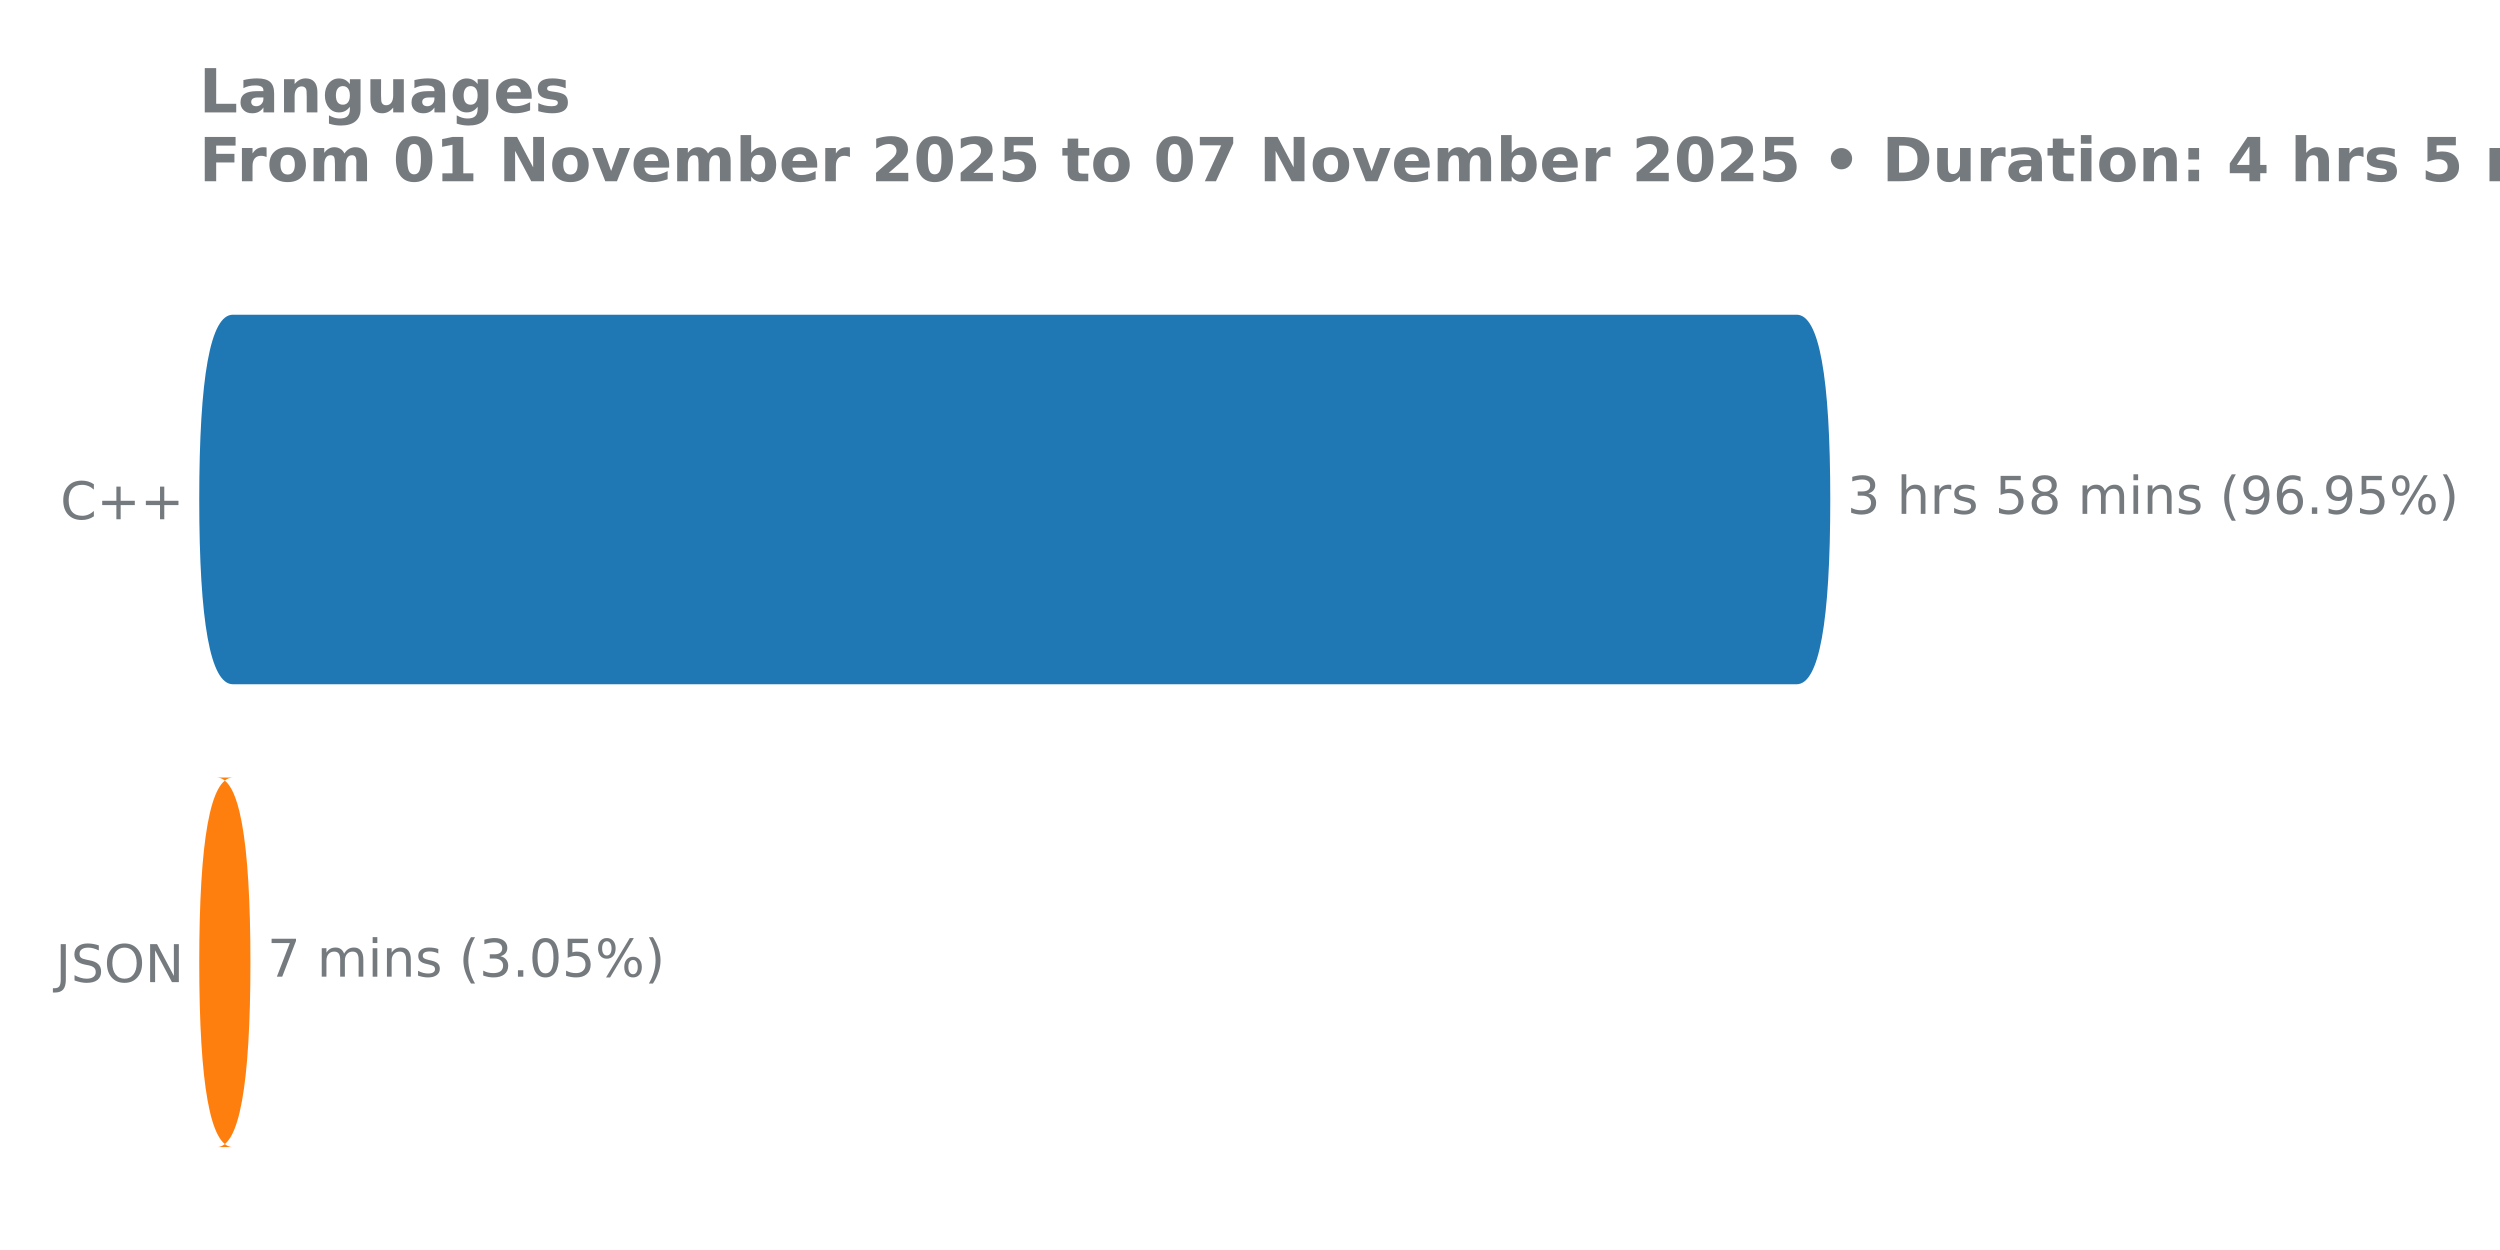
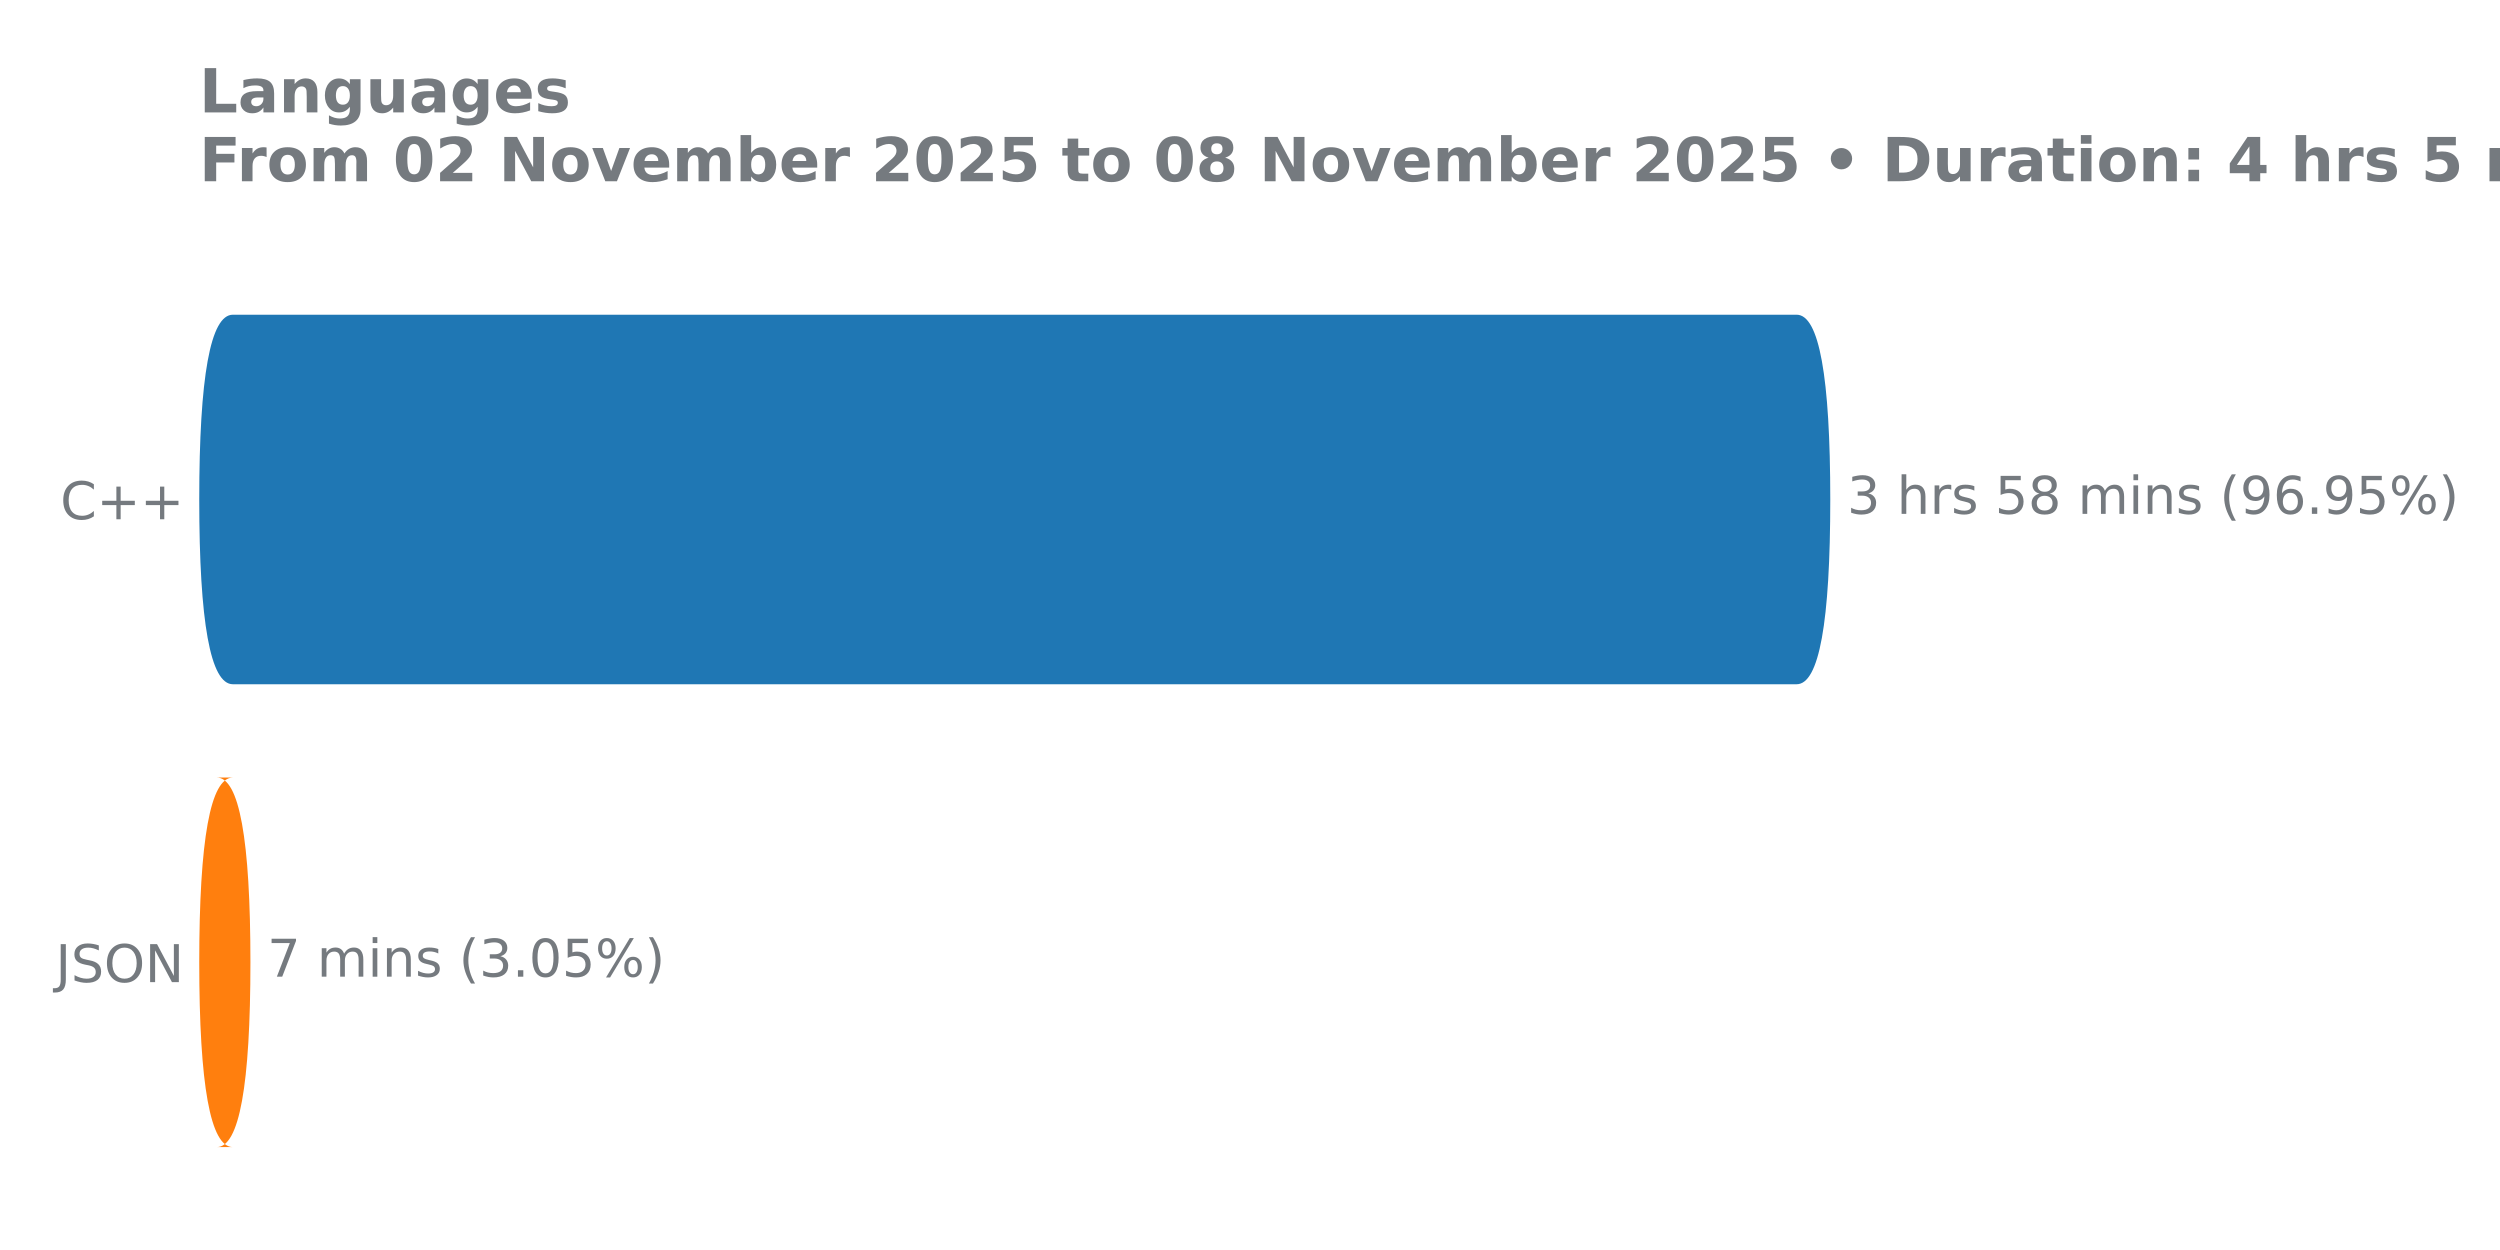
<svg xmlns="http://www.w3.org/2000/svg" xmlns:xlink="http://www.w3.org/1999/xlink" width="576pt" height="288pt" viewBox="0 0 576 288" version="1.1">
  <defs>
    <style type="text/css">*{stroke-linejoin: round; stroke-linecap: butt}</style>
  </defs>
  <g id="figure_1">
    <g id="patch_1">
      <path d="M 0 288  L 576 288  L 576 0  L 0 0  L 0 288  z " style="fill: none" />
    </g>
    <g id="axes_1">
      <g id="patch_2">
        <path d="M 45.89 275.04  L 460.475 275.04  L 460.475 61.76  L 45.89 61.76  L 45.89 275.04  z " style="fill: none" />
      </g>
      <g id="matplotlib.axis_1" />
      <g id="matplotlib.axis_2">
        <g id="ytick_1">
          <g id="text_1">
            <g style="fill: #757a7f" transform="translate(13.89937 119.6391) scale(0.12 -0.12)">
              <defs>
                <path id="DejaVuSans-43" d="M 4122 4306  L 4122 3641  Q 3803 3938 3442 4084  Q 3081 4231 2675 4231  Q 1875 4231 1450 3742  Q 1025 3253 1025 2328  Q 1025 1406 1450 917  Q 1875 428 2675 428  Q 3081 428 3442 575  Q 3803 722 4122 1019  L 4122 359  Q 3791 134 3420 21  Q 3050 -91 2638 -91  Q 1578 -91 968 557  Q 359 1206 359 2328  Q 359 3453 968 4101  Q 1578 4750 2638 4750  Q 3056 4750 3426 4639  Q 3797 4528 4122 4306  z " transform="scale(0.015625)" />
                <path id="DejaVuSans-2b" d="M 2944 4013  L 2944 2272  L 4684 2272  L 4684 1741  L 2944 1741  L 2944 0  L 2419 0  L 2419 1741  L 678 1741  L 678 2272  L 2419 2272  L 2419 4013  L 2944 4013  z " transform="scale(0.015625)" />
              </defs>
              <use xlink:href="#DejaVuSans-43" />
              <use xlink:href="#DejaVuSans-2b" transform="translate(69.82422 0)" />
              <use xlink:href="#DejaVuSans-2b" transform="translate(153.6133 0)" />
            </g>
          </g>
        </g>
        <g id="ytick_2">
          <g id="text_2">
            <g style="fill: #757a7f" transform="translate(12.80813 226.2791) scale(0.12 -0.12)">
              <defs>
                <path id="DejaVuSans-4a" d="M 628 4666  L 1259 4666  L 1259 325  Q 1259 -519 939 -900  Q 619 -1281 -91 -1281  L -331 -1281  L -331 -750  L -134 -750  Q 284 -750 456 -515  Q 628 -281 628 325  L 628 4666  z " transform="scale(0.015625)" />
                <path id="DejaVuSans-53" d="M 3425 4513  L 3425 3897  Q 3066 4069 2747 4153  Q 2428 4238 2131 4238  Q 1616 4238 1336 4038  Q 1056 3838 1056 3469  Q 1056 3159 1242 3001  Q 1428 2844 1947 2747  L 2328 2669  Q 3034 2534 3370 2195  Q 3706 1856 3706 1288  Q 3706 609 3251 259  Q 2797 -91 1919 -91  Q 1588 -91 1214 -16  Q 841 59 441 206  L 441 856  Q 825 641 1194 531  Q 1563 422 1919 422  Q 2459 422 2753 634  Q 3047 847 3047 1241  Q 3047 1584 2836 1778  Q 2625 1972 2144 2069  L 1759 2144  Q 1053 2284 737 2584  Q 422 2884 422 3419  Q 422 4038 858 4394  Q 1294 4750 2059 4750  Q 2388 4750 2728 4690  Q 3069 4631 3425 4513  z " transform="scale(0.015625)" />
                <path id="DejaVuSans-4f" d="M 2522 4238  Q 1834 4238 1429 3725  Q 1025 3213 1025 2328  Q 1025 1447 1429 934  Q 1834 422 2522 422  Q 3209 422 3611 934  Q 4013 1447 4013 2328  Q 4013 3213 3611 3725  Q 3209 4238 2522 4238  z M 2522 4750  Q 3503 4750 4090 4092  Q 4678 3434 4678 2328  Q 4678 1225 4090 567  Q 3503 -91 2522 -91  Q 1538 -91 948 565  Q 359 1222 359 2328  Q 359 3434 948 4092  Q 1538 4750 2522 4750  z " transform="scale(0.015625)" />
                <path id="DejaVuSans-4e" d="M 628 4666  L 1478 4666  L 3547 763  L 3547 4666  L 4159 4666  L 4159 0  L 3309 0  L 1241 3903  L 1241 0  L 628 0  L 628 4666  z " transform="scale(0.015625)" />
              </defs>
              <use xlink:href="#DejaVuSans-4a" />
              <use xlink:href="#DejaVuSans-53" transform="translate(29.49219 0)" />
              <use xlink:href="#DejaVuSans-4f" transform="translate(92.96875 0)" />
              <use xlink:href="#DejaVuSans-4e" transform="translate(171.6797 0)" />
            </g>
          </g>
        </g>
      </g>
      <g id="patch_3">
-         <path d="M 53.658 179.149  L 49.945 179.149  Q 57.698 179.149 57.698 221.805  L 57.698 221.635  Q 57.698 264.291 49.945 264.291  L 53.658 264.291  Q 45.906 264.291 45.906 221.635  L 45.906 221.805  Q 45.906 179.149 53.658 179.149  z " clip-path="url(#p0263d94eea)" style="fill: #ff7f0e" />
+         <path d="M 53.658 179.149  L 49.945 179.149  Q 57.698 179.149 57.698 221.805  L 57.698 221.635  Q 57.698 264.291 49.945 264.291  L 53.658 264.291  Q 45.906 264.291 45.906 221.635  L 45.906 221.805  Q 45.906 179.149 53.658 179.149  z " clip-path="url(#p73482c4a99)" style="fill: #ff7f0e" />
      </g>
      <g id="patch_4">
-         <path d="M 53.658 72.509  L 413.942 72.509  Q 421.695 72.509 421.695 115.165  L 421.695 114.995  Q 421.695 157.651 413.942 157.651  L 53.658 157.651  Q 45.906 157.651 45.906 114.995  L 45.906 115.165  Q 45.906 72.509 53.658 72.509  z " clip-path="url(#p0263d94eea)" style="fill: #1f77b4" />
+         <path d="M 53.658 72.509  L 413.942 72.509  Q 421.695 72.509 421.695 115.165  L 421.695 114.995  Q 421.695 157.651 413.942 157.651  L 53.658 157.651  Q 45.906 157.651 45.906 114.995  L 45.906 115.165  Q 45.906 72.509 53.658 72.509  z " clip-path="url(#p73482c4a99)" style="fill: #1f77b4" />
      </g>
      <g id="line2d_1">
-         <path clip-path="url(#p0263d94eea)" style="fill: none; stroke: #424242; stroke-width: 2.25; stroke-linecap: round" />
+         <path clip-path="url(#p73482c4a99)" style="fill: none; stroke: #424242; stroke-width: 2.25; stroke-linecap: round" />
      </g>
      <g id="line2d_2">
-         <path clip-path="url(#p0263d94eea)" style="fill: none; stroke: #424242; stroke-width: 2.25; stroke-linecap: round" />
+         <path clip-path="url(#p73482c4a99)" style="fill: none; stroke: #424242; stroke-width: 2.25; stroke-linecap: round" />
      </g>
      <g id="text_3">
        <g style="fill: #757a7f" transform="translate(425.5873 118.3912) scale(0.12 -0.12)">
          <defs>
            <path id="DejaVuSans-33" d="M 2597 2516  Q 3050 2419 3304 2112  Q 3559 1806 3559 1356  Q 3559 666 3084 287  Q 2609 -91 1734 -91  Q 1441 -91 1130 -33  Q 819 25 488 141  L 488 750  Q 750 597 1062 519  Q 1375 441 1716 441  Q 2309 441 2620 675  Q 2931 909 2931 1356  Q 2931 1769 2642 2001  Q 2353 2234 1838 2234  L 1294 2234  L 1294 2753  L 1863 2753  Q 2328 2753 2575 2939  Q 2822 3125 2822 3475  Q 2822 3834 2567 4026  Q 2313 4219 1838 4219  Q 1578 4219 1281 4162  Q 984 4106 628 3988  L 628 4550  Q 988 4650 1302 4700  Q 1616 4750 1894 4750  Q 2613 4750 3031 4423  Q 3450 4097 3450 3541  Q 3450 3153 3228 2886  Q 3006 2619 2597 2516  z " transform="scale(0.015625)" />
            <path id="DejaVuSans-20" transform="scale(0.015625)" />
            <path id="DejaVuSans-68" d="M 3513 2113  L 3513 0  L 2938 0  L 2938 2094  Q 2938 2591 2744 2837  Q 2550 3084 2163 3084  Q 1697 3084 1428 2787  Q 1159 2491 1159 1978  L 1159 0  L 581 0  L 581 4863  L 1159 4863  L 1159 2956  Q 1366 3272 1645 3428  Q 1925 3584 2291 3584  Q 2894 3584 3203 3211  Q 3513 2838 3513 2113  z " transform="scale(0.015625)" />
            <path id="DejaVuSans-72" d="M 2631 2963  Q 2534 3019 2420 3045  Q 2306 3072 2169 3072  Q 1681 3072 1420 2755  Q 1159 2438 1159 1844  L 1159 0  L 581 0  L 581 3500  L 1159 3500  L 1159 2956  Q 1341 3275 1631 3429  Q 1922 3584 2338 3584  Q 2397 3584 2469 3576  Q 2541 3569 2628 3553  L 2631 2963  z " transform="scale(0.015625)" />
            <path id="DejaVuSans-73" d="M 2834 3397  L 2834 2853  Q 2591 2978 2328 3040  Q 2066 3103 1784 3103  Q 1356 3103 1142 2972  Q 928 2841 928 2578  Q 928 2378 1081 2264  Q 1234 2150 1697 2047  L 1894 2003  Q 2506 1872 2764 1633  Q 3022 1394 3022 966  Q 3022 478 2636 193  Q 2250 -91 1575 -91  Q 1294 -91 989 -36  Q 684 19 347 128  L 347 722  Q 666 556 975 473  Q 1284 391 1588 391  Q 1994 391 2212 530  Q 2431 669 2431 922  Q 2431 1156 2273 1281  Q 2116 1406 1581 1522  L 1381 1569  Q 847 1681 609 1914  Q 372 2147 372 2553  Q 372 3047 722 3315  Q 1072 3584 1716 3584  Q 2034 3584 2315 3537  Q 2597 3491 2834 3397  z " transform="scale(0.015625)" />
            <path id="DejaVuSans-35" d="M 691 4666  L 3169 4666  L 3169 4134  L 1269 4134  L 1269 2991  Q 1406 3038 1543 3061  Q 1681 3084 1819 3084  Q 2600 3084 3056 2656  Q 3513 2228 3513 1497  Q 3513 744 3044 326  Q 2575 -91 1722 -91  Q 1428 -91 1123 -41  Q 819 9 494 109  L 494 744  Q 775 591 1075 516  Q 1375 441 1709 441  Q 2250 441 2565 725  Q 2881 1009 2881 1497  Q 2881 1984 2565 2268  Q 2250 2553 1709 2553  Q 1456 2553 1204 2497  Q 953 2441 691 2322  L 691 4666  z " transform="scale(0.015625)" />
            <path id="DejaVuSans-38" d="M 2034 2216  Q 1584 2216 1326 1975  Q 1069 1734 1069 1313  Q 1069 891 1326 650  Q 1584 409 2034 409  Q 2484 409 2743 651  Q 3003 894 3003 1313  Q 3003 1734 2745 1975  Q 2488 2216 2034 2216  z M 1403 2484  Q 997 2584 770 2862  Q 544 3141 544 3541  Q 544 4100 942 4425  Q 1341 4750 2034 4750  Q 2731 4750 3128 4425  Q 3525 4100 3525 3541  Q 3525 3141 3298 2862  Q 3072 2584 2669 2484  Q 3125 2378 3379 2068  Q 3634 1759 3634 1313  Q 3634 634 3220 271  Q 2806 -91 2034 -91  Q 1263 -91 848 271  Q 434 634 434 1313  Q 434 1759 690 2068  Q 947 2378 1403 2484  z M 1172 3481  Q 1172 3119 1398 2916  Q 1625 2713 2034 2713  Q 2441 2713 2670 2916  Q 2900 3119 2900 3481  Q 2900 3844 2670 4047  Q 2441 4250 2034 4250  Q 1625 4250 1398 4047  Q 1172 3844 1172 3481  z " transform="scale(0.015625)" />
            <path id="DejaVuSans-6d" d="M 3328 2828  Q 3544 3216 3844 3400  Q 4144 3584 4550 3584  Q 5097 3584 5394 3201  Q 5691 2819 5691 2113  L 5691 0  L 5113 0  L 5113 2094  Q 5113 2597 4934 2840  Q 4756 3084 4391 3084  Q 3944 3084 3684 2787  Q 3425 2491 3425 1978  L 3425 0  L 2847 0  L 2847 2094  Q 2847 2600 2669 2842  Q 2491 3084 2119 3084  Q 1678 3084 1418 2786  Q 1159 2488 1159 1978  L 1159 0  L 581 0  L 581 3500  L 1159 3500  L 1159 2956  Q 1356 3278 1631 3431  Q 1906 3584 2284 3584  Q 2666 3584 2933 3390  Q 3200 3197 3328 2828  z " transform="scale(0.015625)" />
            <path id="DejaVuSans-69" d="M 603 3500  L 1178 3500  L 1178 0  L 603 0  L 603 3500  z M 603 4863  L 1178 4863  L 1178 4134  L 603 4134  L 603 4863  z " transform="scale(0.015625)" />
            <path id="DejaVuSans-6e" d="M 3513 2113  L 3513 0  L 2938 0  L 2938 2094  Q 2938 2591 2744 2837  Q 2550 3084 2163 3084  Q 1697 3084 1428 2787  Q 1159 2491 1159 1978  L 1159 0  L 581 0  L 581 3500  L 1159 3500  L 1159 2956  Q 1366 3272 1645 3428  Q 1925 3584 2291 3584  Q 2894 3584 3203 3211  Q 3513 2838 3513 2113  z " transform="scale(0.015625)" />
            <path id="DejaVuSans-28" d="M 1984 4856  Q 1566 4138 1362 3434  Q 1159 2731 1159 2009  Q 1159 1288 1364 580  Q 1569 -128 1984 -844  L 1484 -844  Q 1016 -109 783 600  Q 550 1309 550 2009  Q 550 2706 781 3412  Q 1013 4119 1484 4856  L 1984 4856  z " transform="scale(0.015625)" />
            <path id="DejaVuSans-39" d="M 703 97  L 703 672  Q 941 559 1184 500  Q 1428 441 1663 441  Q 2288 441 2617 861  Q 2947 1281 2994 2138  Q 2813 1869 2534 1725  Q 2256 1581 1919 1581  Q 1219 1581 811 2004  Q 403 2428 403 3163  Q 403 3881 828 4315  Q 1253 4750 1959 4750  Q 2769 4750 3195 4129  Q 3622 3509 3622 2328  Q 3622 1225 3098 567  Q 2575 -91 1691 -91  Q 1453 -91 1209 -44  Q 966 3 703 97  z M 1959 2075  Q 2384 2075 2632 2365  Q 2881 2656 2881 3163  Q 2881 3666 2632 3958  Q 2384 4250 1959 4250  Q 1534 4250 1286 3958  Q 1038 3666 1038 3163  Q 1038 2656 1286 2365  Q 1534 2075 1959 2075  z " transform="scale(0.015625)" />
            <path id="DejaVuSans-36" d="M 2113 2584  Q 1688 2584 1439 2293  Q 1191 2003 1191 1497  Q 1191 994 1439 701  Q 1688 409 2113 409  Q 2538 409 2786 701  Q 3034 994 3034 1497  Q 3034 2003 2786 2293  Q 2538 2584 2113 2584  z M 3366 4563  L 3366 3988  Q 3128 4100 2886 4159  Q 2644 4219 2406 4219  Q 1781 4219 1451 3797  Q 1122 3375 1075 2522  Q 1259 2794 1537 2939  Q 1816 3084 2150 3084  Q 2853 3084 3261 2657  Q 3669 2231 3669 1497  Q 3669 778 3244 343  Q 2819 -91 2113 -91  Q 1303 -91 875 529  Q 447 1150 447 2328  Q 447 3434 972 4092  Q 1497 4750 2381 4750  Q 2619 4750 2861 4703  Q 3103 4656 3366 4563  z " transform="scale(0.015625)" />
            <path id="DejaVuSans-2e" d="M 684 794  L 1344 794  L 1344 0  L 684 0  L 684 794  z " transform="scale(0.015625)" />
            <path id="DejaVuSans-25" d="M 4653 2053  Q 4381 2053 4226 1822  Q 4072 1591 4072 1178  Q 4072 772 4226 539  Q 4381 306 4653 306  Q 4919 306 5073 539  Q 5228 772 5228 1178  Q 5228 1588 5073 1820  Q 4919 2053 4653 2053  z M 4653 2450  Q 5147 2450 5437 2106  Q 5728 1763 5728 1178  Q 5728 594 5436 251  Q 5144 -91 4653 -91  Q 4153 -91 3862 251  Q 3572 594 3572 1178  Q 3572 1766 3864 2108  Q 4156 2450 4653 2450  z M 1428 4353  Q 1159 4353 1004 4120  Q 850 3888 850 3481  Q 850 3069 1003 2837  Q 1156 2606 1428 2606  Q 1700 2606 1854 2837  Q 2009 3069 2009 3481  Q 2009 3884 1853 4118  Q 1697 4353 1428 4353  z M 4250 4750  L 4750 4750  L 1831 -91  L 1331 -91  L 4250 4750  z M 1428 4750  Q 1922 4750 2215 4408  Q 2509 4066 2509 3481  Q 2509 2891 2217 2550  Q 1925 2209 1428 2209  Q 931 2209 642 2551  Q 353 2894 353 3481  Q 353 4063 643 4406  Q 934 4750 1428 4750  z " transform="scale(0.015625)" />
            <path id="DejaVuSans-29" d="M 513 4856  L 1013 4856  Q 1481 4119 1714 3412  Q 1947 2706 1947 2009  Q 1947 1309 1714 600  Q 1481 -109 1013 -844  L 513 -844  Q 928 -128 1133 580  Q 1338 1288 1338 2009  Q 1338 2731 1133 3434  Q 928 4138 513 4856  z " transform="scale(0.015625)" />
          </defs>
          <use xlink:href="#DejaVuSans-33" />
          <use xlink:href="#DejaVuSans-20" transform="translate(63.62305 0)" />
          <use xlink:href="#DejaVuSans-68" transform="translate(95.41016 0)" />
          <use xlink:href="#DejaVuSans-72" transform="translate(158.7891 0)" />
          <use xlink:href="#DejaVuSans-73" transform="translate(199.9023 0)" />
          <use xlink:href="#DejaVuSans-20" transform="translate(252.002 0)" />
          <use xlink:href="#DejaVuSans-35" transform="translate(283.7891 0)" />
          <use xlink:href="#DejaVuSans-38" transform="translate(347.4121 0)" />
          <use xlink:href="#DejaVuSans-20" transform="translate(411.0352 0)" />
          <use xlink:href="#DejaVuSans-6d" transform="translate(442.8223 0)" />
          <use xlink:href="#DejaVuSans-69" transform="translate(540.2344 0)" />
          <use xlink:href="#DejaVuSans-6e" transform="translate(568.0176 0)" />
          <use xlink:href="#DejaVuSans-73" transform="translate(631.3965 0)" />
          <use xlink:href="#DejaVuSans-20" transform="translate(683.4961 0)" />
          <use xlink:href="#DejaVuSans-28" transform="translate(715.2832 0)" />
          <use xlink:href="#DejaVuSans-39" transform="translate(754.2969 0)" />
          <use xlink:href="#DejaVuSans-36" transform="translate(817.9199 0)" />
          <use xlink:href="#DejaVuSans-2e" transform="translate(881.543 0)" />
          <use xlink:href="#DejaVuSans-39" transform="translate(913.3301 0)" />
          <use xlink:href="#DejaVuSans-35" transform="translate(976.9531 0)" />
          <use xlink:href="#DejaVuSans-25" transform="translate(1040.576 0)" />
          <use xlink:href="#DejaVuSans-29" transform="translate(1135.596 0)" />
        </g>
      </g>
      <g id="text_4">
        <g style="fill: #757a7f" transform="translate(61.58958 225.0312) scale(0.12 -0.12)">
          <defs>
            <path id="DejaVuSans-37" d="M 525 4666  L 3525 4666  L 3525 4397  L 1831 0  L 1172 0  L 2766 4134  L 525 4134  L 525 4666  z " transform="scale(0.015625)" />
            <path id="DejaVuSans-30" d="M 2034 4250  Q 1547 4250 1301 3770  Q 1056 3291 1056 2328  Q 1056 1369 1301 889  Q 1547 409 2034 409  Q 2525 409 2770 889  Q 3016 1369 3016 2328  Q 3016 3291 2770 3770  Q 2525 4250 2034 4250  z M 2034 4750  Q 2819 4750 3233 4129  Q 3647 3509 3647 2328  Q 3647 1150 3233 529  Q 2819 -91 2034 -91  Q 1250 -91 836 529  Q 422 1150 422 2328  Q 422 3509 836 4129  Q 1250 4750 2034 4750  z " transform="scale(0.015625)" />
          </defs>
          <use xlink:href="#DejaVuSans-37" />
          <use xlink:href="#DejaVuSans-20" transform="translate(63.62305 0)" />
          <use xlink:href="#DejaVuSans-6d" transform="translate(95.41016 0)" />
          <use xlink:href="#DejaVuSans-69" transform="translate(192.8223 0)" />
          <use xlink:href="#DejaVuSans-6e" transform="translate(220.6055 0)" />
          <use xlink:href="#DejaVuSans-73" transform="translate(283.9844 0)" />
          <use xlink:href="#DejaVuSans-20" transform="translate(336.084 0)" />
          <use xlink:href="#DejaVuSans-28" transform="translate(367.8711 0)" />
          <use xlink:href="#DejaVuSans-33" transform="translate(406.8848 0)" />
          <use xlink:href="#DejaVuSans-2e" transform="translate(470.5078 0)" />
          <use xlink:href="#DejaVuSans-30" transform="translate(502.2949 0)" />
          <use xlink:href="#DejaVuSans-35" transform="translate(565.918 0)" />
          <use xlink:href="#DejaVuSans-25" transform="translate(629.541 0)" />
          <use xlink:href="#DejaVuSans-29" transform="translate(724.5605 0)" />
        </g>
      </g>
      <g id="text_5">
        <g style="fill: #757a7f" transform="translate(45.89 25.91463) scale(0.14 -0.14)">
          <defs>
            <path id="DejaVuSans-Bold-4c" d="M 588 4666  L 1791 4666  L 1791 909  L 3903 909  L 3903 0  L 588 0  L 588 4666  z " transform="scale(0.015625)" />
            <path id="DejaVuSans-Bold-61" d="M 2106 1575  Q 1756 1575 1579 1456  Q 1403 1338 1403 1106  Q 1403 894 1545 773  Q 1688 653 1941 653  Q 2256 653 2472 879  Q 2688 1106 2688 1447  L 2688 1575  L 2106 1575  z M 3816 1997  L 3816 0  L 2688 0  L 2688 519  Q 2463 200 2181 54  Q 1900 -91 1497 -91  Q 953 -91 614 226  Q 275 544 275 1050  Q 275 1666 698 1953  Q 1122 2241 2028 2241  L 2688 2241  L 2688 2328  Q 2688 2594 2478 2717  Q 2269 2841 1825 2841  Q 1466 2841 1156 2769  Q 847 2697 581 2553  L 581 3406  Q 941 3494 1303 3539  Q 1666 3584 2028 3584  Q 2975 3584 3395 3211  Q 3816 2838 3816 1997  z " transform="scale(0.015625)" />
            <path id="DejaVuSans-Bold-6e" d="M 4056 2131  L 4056 0  L 2931 0  L 2931 347  L 2931 1631  Q 2931 2084 2911 2256  Q 2891 2428 2841 2509  Q 2775 2619 2662 2680  Q 2550 2741 2406 2741  Q 2056 2741 1856 2470  Q 1656 2200 1656 1722  L 1656 0  L 538 0  L 538 3500  L 1656 3500  L 1656 2988  Q 1909 3294 2193 3439  Q 2478 3584 2822 3584  Q 3428 3584 3742 3212  Q 4056 2841 4056 2131  z " transform="scale(0.015625)" />
            <path id="DejaVuSans-Bold-67" d="M 2919 594  Q 2688 288 2409 144  Q 2131 0 1766 0  Q 1125 0 706 504  Q 288 1009 288 1791  Q 288 2575 706 3076  Q 1125 3578 1766 3578  Q 2131 3578 2409 3434  Q 2688 3291 2919 2981  L 2919 3500  L 4044 3500  L 4044 353  Q 4044 -491 3511 -936  Q 2978 -1381 1966 -1381  Q 1638 -1381 1331 -1331  Q 1025 -1281 716 -1178  L 716 -306  Q 1009 -475 1290 -558  Q 1572 -641 1856 -641  Q 2406 -641 2662 -400  Q 2919 -159 2919 353  L 2919 594  z M 2181 2772  Q 1834 2772 1640 2515  Q 1447 2259 1447 1791  Q 1447 1309 1634 1061  Q 1822 813 2181 813  Q 2531 813 2725 1069  Q 2919 1325 2919 1791  Q 2919 2259 2725 2515  Q 2531 2772 2181 2772  z " transform="scale(0.015625)" />
            <path id="DejaVuSans-Bold-75" d="M 500 1363  L 500 3500  L 1625 3500  L 1625 3150  Q 1625 2866 1622 2436  Q 1619 2006 1619 1863  Q 1619 1441 1641 1255  Q 1663 1069 1716 984  Q 1784 875 1895 815  Q 2006 756 2150 756  Q 2500 756 2700 1025  Q 2900 1294 2900 1772  L 2900 3500  L 4019 3500  L 4019 0  L 2900 0  L 2900 506  Q 2647 200 2364 54  Q 2081 -91 1741 -91  Q 1134 -91 817 281  Q 500 653 500 1363  z " transform="scale(0.015625)" />
            <path id="DejaVuSans-Bold-65" d="M 4031 1759  L 4031 1441  L 1416 1441  Q 1456 1047 1700 850  Q 1944 653 2381 653  Q 2734 653 3104 758  Q 3475 863 3866 1075  L 3866 213  Q 3469 63 3072 -14  Q 2675 -91 2278 -91  Q 1328 -91 801 392  Q 275 875 275 1747  Q 275 2603 792 3093  Q 1309 3584 2216 3584  Q 3041 3584 3536 3087  Q 4031 2591 4031 1759  z M 2881 2131  Q 2881 2450 2695 2645  Q 2509 2841 2209 2841  Q 1884 2841 1681 2658  Q 1478 2475 1428 2131  L 2881 2131  z " transform="scale(0.015625)" />
            <path id="DejaVuSans-Bold-73" d="M 3272 3391  L 3272 2541  Q 2913 2691 2578 2766  Q 2244 2841 1947 2841  Q 1628 2841 1473 2761  Q 1319 2681 1319 2516  Q 1319 2381 1436 2309  Q 1553 2238 1856 2203  L 2053 2175  Q 2913 2066 3209 1816  Q 3506 1566 3506 1031  Q 3506 472 3093 190  Q 2681 -91 1863 -91  Q 1516 -91 1145 -36  Q 775 19 384 128  L 384 978  Q 719 816 1070 734  Q 1422 653 1784 653  Q 2113 653 2278 743  Q 2444 834 2444 1013  Q 2444 1163 2330 1236  Q 2216 1309 1875 1350  L 1678 1375  Q 931 1469 631 1722  Q 331 1975 331 2491  Q 331 3047 712 3315  Q 1094 3584 1881 3584  Q 2191 3584 2531 3537  Q 2872 3491 3272 3391  z " transform="scale(0.015625)" />
          </defs>
          <use xlink:href="#DejaVuSans-Bold-4c" transform="translate(0 0.09375)" />
          <use xlink:href="#DejaVuSans-Bold-61" transform="translate(63.7207 0.09375)" />
          <use xlink:href="#DejaVuSans-Bold-6e" transform="translate(131.2012 0.09375)" />
          <use xlink:href="#DejaVuSans-Bold-67" transform="translate(202.3926 0.09375)" />
          <use xlink:href="#DejaVuSans-Bold-75" transform="translate(273.9746 0.09375)" />
          <use xlink:href="#DejaVuSans-Bold-61" transform="translate(345.166 0.09375)" />
          <use xlink:href="#DejaVuSans-Bold-67" transform="translate(412.6465 0.09375)" />
          <use xlink:href="#DejaVuSans-Bold-65" transform="translate(484.2285 0.09375)" />
          <use xlink:href="#DejaVuSans-Bold-73" transform="translate(552.0508 0.09375)" />
        </g>
        <g style="fill: #757a7f" transform="translate(45.89 41.76) scale(0.14 -0.14)">
          <defs>
            <path id="DejaVuSans-Bold-46" d="M 588 4666  L 3834 4666  L 3834 3756  L 1791 3756  L 1791 2888  L 3713 2888  L 3713 1978  L 1791 1978  L 1791 0  L 588 0  L 588 4666  z " transform="scale(0.015625)" />
            <path id="DejaVuSans-Bold-72" d="M 3138 2547  Q 2991 2616 2845 2648  Q 2700 2681 2553 2681  Q 2122 2681 1889 2404  Q 1656 2128 1656 1613  L 1656 0  L 538 0  L 538 3500  L 1656 3500  L 1656 2925  Q 1872 3269 2151 3426  Q 2431 3584 2822 3584  Q 2878 3584 2943 3579  Q 3009 3575 3134 3559  L 3138 2547  z " transform="scale(0.015625)" />
            <path id="DejaVuSans-Bold-6f" d="M 2203 2784  Q 1831 2784 1636 2517  Q 1441 2250 1441 1747  Q 1441 1244 1636 976  Q 1831 709 2203 709  Q 2569 709 2762 976  Q 2956 1244 2956 1747  Q 2956 2250 2762 2517  Q 2569 2784 2203 2784  z M 2203 3584  Q 3106 3584 3614 3096  Q 4122 2609 4122 1747  Q 4122 884 3614 396  Q 3106 -91 2203 -91  Q 1297 -91 786 396  Q 275 884 275 1747  Q 275 2609 786 3096  Q 1297 3584 2203 3584  z " transform="scale(0.015625)" />
            <path id="DejaVuSans-Bold-6d" d="M 3781 2919  Q 3994 3244 4286 3414  Q 4578 3584 4928 3584  Q 5531 3584 5847 3212  Q 6163 2841 6163 2131  L 6163 0  L 5038 0  L 5038 1825  Q 5041 1866 5042 1909  Q 5044 1953 5044 2034  Q 5044 2406 4934 2573  Q 4825 2741 4581 2741  Q 4263 2741 4089 2478  Q 3916 2216 3909 1719  L 3909 0  L 2784 0  L 2784 1825  Q 2784 2406 2684 2573  Q 2584 2741 2328 2741  Q 2006 2741 1831 2477  Q 1656 2213 1656 1722  L 1656 0  L 531 0  L 531 3500  L 1656 3500  L 1656 2988  Q 1863 3284 2130 3434  Q 2397 3584 2719 3584  Q 3081 3584 3359 3409  Q 3638 3234 3781 2919  z " transform="scale(0.015625)" />
            <path id="DejaVuSans-Bold-20" transform="scale(0.015625)" />
            <path id="DejaVuSans-Bold-30" d="M 2944 2338  Q 2944 3213 2780 3570  Q 2616 3928 2228 3928  Q 1841 3928 1675 3570  Q 1509 3213 1509 2338  Q 1509 1453 1675 1090  Q 1841 728 2228 728  Q 2613 728 2778 1090  Q 2944 1453 2944 2338  z M 4147 2328  Q 4147 1169 3647 539  Q 3147 -91 2228 -91  Q 1306 -91 806 539  Q 306 1169 306 2328  Q 306 3491 806 4120  Q 1306 4750 2228 4750  Q 3147 4750 3647 4120  Q 4147 3491 4147 2328  z " transform="scale(0.015625)" />
-             <path id="DejaVuSans-Bold-31" d="M 750 831  L 1813 831  L 1813 3847  L 722 3622  L 722 4441  L 1806 4666  L 2950 4666  L 2950 831  L 4013 831  L 4013 0  L 750 0  L 750 831  z " transform="scale(0.015625)" />
+             <path id="DejaVuSans-Bold-32" d="M 1844 884  L 3897 884  L 3897 0  L 506 0  L 506 884  L 2209 2388  Q 2438 2594 2547 2791  Q 2656 2988 2656 3200  Q 2656 3528 2436 3728  Q 2216 3928 1850 3928  Q 1569 3928 1234 3808  Q 900 3688 519 3450  L 519 4475  Q 925 4609 1322 4679  Q 1719 4750 2100 4750  Q 2938 4750 3402 4381  Q 3866 4013 3866 3353  Q 3866 2972 3669 2642  Q 3472 2313 2841 1759  L 1844 884  z " transform="scale(0.015625)" />
            <path id="DejaVuSans-Bold-4e" d="M 588 4666  L 1931 4666  L 3628 1466  L 3628 4666  L 4769 4666  L 4769 0  L 3425 0  L 1728 3200  L 1728 0  L 588 0  L 588 4666  z " transform="scale(0.015625)" />
            <path id="DejaVuSans-Bold-76" d="M 97 3500  L 1216 3500  L 2088 1081  L 2956 3500  L 4078 3500  L 2700 0  L 1472 0  L 97 3500  z " transform="scale(0.015625)" />
            <path id="DejaVuSans-Bold-62" d="M 2400 722  Q 2759 722 2948 984  Q 3138 1247 3138 1747  Q 3138 2247 2948 2509  Q 2759 2772 2400 2772  Q 2041 2772 1848 2508  Q 1656 2244 1656 1747  Q 1656 1250 1848 986  Q 2041 722 2400 722  z M 1656 2988  Q 1888 3294 2169 3439  Q 2450 3584 2816 3584  Q 3463 3584 3878 3070  Q 4294 2556 4294 1747  Q 4294 938 3878 423  Q 3463 -91 2816 -91  Q 2450 -91 2169 54  Q 1888 200 1656 506  L 1656 0  L 538 0  L 538 4863  L 1656 4863  L 1656 2988  z " transform="scale(0.015625)" />
-             <path id="DejaVuSans-Bold-32" d="M 1844 884  L 3897 884  L 3897 0  L 506 0  L 506 884  L 2209 2388  Q 2438 2594 2547 2791  Q 2656 2988 2656 3200  Q 2656 3528 2436 3728  Q 2216 3928 1850 3928  Q 1569 3928 1234 3808  Q 900 3688 519 3450  L 519 4475  Q 925 4609 1322 4679  Q 1719 4750 2100 4750  Q 2938 4750 3402 4381  Q 3866 4013 3866 3353  Q 3866 2972 3669 2642  Q 3472 2313 2841 1759  L 1844 884  z " transform="scale(0.015625)" />
            <path id="DejaVuSans-Bold-35" d="M 678 4666  L 3669 4666  L 3669 3781  L 1638 3781  L 1638 3059  Q 1775 3097 1914 3117  Q 2053 3138 2203 3138  Q 3056 3138 3531 2711  Q 4006 2284 4006 1522  Q 4006 766 3489 337  Q 2972 -91 2053 -91  Q 1656 -91 1267 -14  Q 878 63 494 219  L 494 1166  Q 875 947 1217 837  Q 1559 728 1863 728  Q 2300 728 2551 942  Q 2803 1156 2803 1522  Q 2803 1891 2551 2103  Q 2300 2316 1863 2316  Q 1603 2316 1309 2248  Q 1016 2181 678 2041  L 678 4666  z " transform="scale(0.015625)" />
            <path id="DejaVuSans-Bold-74" d="M 1759 4494  L 1759 3500  L 2913 3500  L 2913 2700  L 1759 2700  L 1759 1216  Q 1759 972 1856 886  Q 1953 800 2241 800  L 2816 800  L 2816 0  L 1856 0  Q 1194 0 917 276  Q 641 553 641 1216  L 641 2700  L 84 2700  L 84 3500  L 641 3500  L 641 4494  L 1759 4494  z " transform="scale(0.015625)" />
-             <path id="DejaVuSans-Bold-37" d="M 428 4666  L 3944 4666  L 3944 3988  L 2125 0  L 953 0  L 2675 3781  L 428 3781  L 428 4666  z " transform="scale(0.015625)" />
+             <path id="DejaVuSans-Bold-38" d="M 2228 2088  Q 1891 2088 1709 1903  Q 1528 1719 1528 1375  Q 1528 1031 1709 848  Q 1891 666 2228 666  Q 2563 666 2741 848  Q 2919 1031 2919 1375  Q 2919 1722 2741 1905  Q 2563 2088 2228 2088  z M 1350 2484  Q 925 2613 709 2878  Q 494 3144 494 3541  Q 494 4131 934 4440  Q 1375 4750 2228 4750  Q 3075 4750 3515 4442  Q 3956 4134 3956 3541  Q 3956 3144 3739 2878  Q 3522 2613 3097 2484  Q 3572 2353 3814 2058  Q 4056 1763 4056 1313  Q 4056 619 3595 264  Q 3134 -91 2228 -91  Q 1319 -91 855 264  Q 391 619 391 1313  Q 391 1763 633 2058  Q 875 2353 1350 2484  z M 1631 3419  Q 1631 3141 1786 2991  Q 1941 2841 2228 2841  Q 2509 2841 2662 2991  Q 2816 3141 2816 3419  Q 2816 3697 2662 3845  Q 2509 3994 2228 3994  Q 1941 3994 1786 3844  Q 1631 3694 1631 3419  z " transform="scale(0.015625)" />
            <path id="DejaVuSans-Bold-2022" d="M 922 2381  Q 922 2613 1005 2816  Q 1088 3019 1247 3175  Q 1413 3334 1616 3417  Q 1819 3500 2047 3500  Q 2275 3500 2479 3415  Q 2684 3331 2841 3175  Q 3003 3013 3086 2811  Q 3169 2609 3169 2381  Q 3169 2150 3084 1945  Q 3000 1741 2841 1581  Q 2681 1422 2476 1337  Q 2272 1253 2041 1253  Q 1813 1253 1609 1337  Q 1406 1422 1247 1581  Q 1091 1741 1006 1945  Q 922 2150 922 2381  z " transform="scale(0.015625)" />
            <path id="DejaVuSans-Bold-44" d="M 1791 3756  L 1791 909  L 2222 909  Q 2959 909 3348 1275  Q 3738 1641 3738 2338  Q 3738 3031 3350 3393  Q 2963 3756 2222 3756  L 1791 3756  z M 588 4666  L 1856 4666  Q 2919 4666 3439 4514  Q 3959 4363 4331 4000  Q 4659 3684 4818 3271  Q 4978 2859 4978 2338  Q 4978 1809 4818 1395  Q 4659 981 4331 666  Q 3956 303 3431 151  Q 2906 0 1856 0  L 588 0  L 588 4666  z " transform="scale(0.015625)" />
            <path id="DejaVuSans-Bold-69" d="M 538 3500  L 1656 3500  L 1656 0  L 538 0  L 538 3500  z M 538 4863  L 1656 4863  L 1656 3950  L 538 3950  L 538 4863  z " transform="scale(0.015625)" />
            <path id="DejaVuSans-Bold-3a" d="M 716 3500  L 1844 3500  L 1844 2291  L 716 2291  L 716 3500  z M 716 1209  L 1844 1209  L 1844 0  L 716 0  L 716 1209  z " transform="scale(0.015625)" />
            <path id="DejaVuSans-Bold-34" d="M 2356 3675  L 1038 1722  L 2356 1722  L 2356 3675  z M 2156 4666  L 3494 4666  L 3494 1722  L 4159 1722  L 4159 850  L 3494 850  L 3494 0  L 2356 0  L 2356 850  L 288 850  L 288 1881  L 2156 4666  z " transform="scale(0.015625)" />
            <path id="DejaVuSans-Bold-68" d="M 4056 2131  L 4056 0  L 2931 0  L 2931 347  L 2931 1625  Q 2931 2084 2911 2256  Q 2891 2428 2841 2509  Q 2775 2619 2662 2680  Q 2550 2741 2406 2741  Q 2056 2741 1856 2470  Q 1656 2200 1656 1722  L 1656 0  L 538 0  L 538 4863  L 1656 4863  L 1656 2988  Q 1909 3294 2193 3439  Q 2478 3584 2822 3584  Q 3428 3584 3742 3212  Q 4056 2841 4056 2131  z " transform="scale(0.015625)" />
          </defs>
          <use xlink:href="#DejaVuSans-Bold-46" />
          <use xlink:href="#DejaVuSans-Bold-72" transform="translate(61.93555 0)" />
          <use xlink:href="#DejaVuSans-Bold-6f" transform="translate(111.252 0)" />
          <use xlink:href="#DejaVuSans-Bold-6d" transform="translate(179.9531 0)" />
          <use xlink:href="#DejaVuSans-Bold-20" transform="translate(284.1523 0)" />
          <use xlink:href="#DejaVuSans-Bold-30" transform="translate(318.9668 0)" />
-           <use xlink:href="#DejaVuSans-Bold-31" transform="translate(388.5469 0)" />
+           <use xlink:href="#DejaVuSans-Bold-32" transform="translate(388.5469 0)" />
          <use xlink:href="#DejaVuSans-Bold-20" transform="translate(458.127 0)" />
          <use xlink:href="#DejaVuSans-Bold-4e" transform="translate(492.9414 0)" />
          <use xlink:href="#DejaVuSans-Bold-6f" transform="translate(576.6328 0)" />
          <use xlink:href="#DejaVuSans-Bold-76" transform="translate(645.334 0)" />
          <use xlink:href="#DejaVuSans-Bold-65" transform="translate(710.5195 0)" />
          <use xlink:href="#DejaVuSans-Bold-6d" transform="translate(778.3418 0)" />
          <use xlink:href="#DejaVuSans-Bold-62" transform="translate(882.541 0)" />
          <use xlink:href="#DejaVuSans-Bold-65" transform="translate(954.123 0)" />
          <use xlink:href="#DejaVuSans-Bold-72" transform="translate(1021.945 0)" />
          <use xlink:href="#DejaVuSans-Bold-20" transform="translate(1071.262 0)" />
          <use xlink:href="#DejaVuSans-Bold-32" transform="translate(1106.076 0)" />
          <use xlink:href="#DejaVuSans-Bold-30" transform="translate(1175.656 0)" />
          <use xlink:href="#DejaVuSans-Bold-32" transform="translate(1245.236 0)" />
          <use xlink:href="#DejaVuSans-Bold-35" transform="translate(1314.816 0)" />
          <use xlink:href="#DejaVuSans-Bold-20" transform="translate(1384.396 0)" />
          <use xlink:href="#DejaVuSans-Bold-74" transform="translate(1419.211 0)" />
          <use xlink:href="#DejaVuSans-Bold-6f" transform="translate(1467.014 0)" />
          <use xlink:href="#DejaVuSans-Bold-20" transform="translate(1535.715 0)" />
          <use xlink:href="#DejaVuSans-Bold-30" transform="translate(1570.529 0)" />
-           <use xlink:href="#DejaVuSans-Bold-37" transform="translate(1640.109 0)" />
+           <use xlink:href="#DejaVuSans-Bold-38" transform="translate(1640.109 0)" />
          <use xlink:href="#DejaVuSans-Bold-20" transform="translate(1709.689 0)" />
          <use xlink:href="#DejaVuSans-Bold-4e" transform="translate(1744.504 0)" />
          <use xlink:href="#DejaVuSans-Bold-6f" transform="translate(1828.195 0)" />
          <use xlink:href="#DejaVuSans-Bold-76" transform="translate(1896.896 0)" />
          <use xlink:href="#DejaVuSans-Bold-65" transform="translate(1962.082 0)" />
          <use xlink:href="#DejaVuSans-Bold-6d" transform="translate(2029.904 0)" />
          <use xlink:href="#DejaVuSans-Bold-62" transform="translate(2134.104 0)" />
          <use xlink:href="#DejaVuSans-Bold-65" transform="translate(2205.686 0)" />
          <use xlink:href="#DejaVuSans-Bold-72" transform="translate(2273.508 0)" />
          <use xlink:href="#DejaVuSans-Bold-20" transform="translate(2322.824 0)" />
          <use xlink:href="#DejaVuSans-Bold-32" transform="translate(2357.639 0)" />
          <use xlink:href="#DejaVuSans-Bold-30" transform="translate(2427.219 0)" />
          <use xlink:href="#DejaVuSans-Bold-32" transform="translate(2496.799 0)" />
          <use xlink:href="#DejaVuSans-Bold-35" transform="translate(2566.379 0)" />
          <use xlink:href="#DejaVuSans-Bold-20" transform="translate(2635.959 0)" />
          <use xlink:href="#DejaVuSans-Bold-2022" transform="translate(2670.773 0)" />
          <use xlink:href="#DejaVuSans-Bold-20" transform="translate(2734.689 0)" />
          <use xlink:href="#DejaVuSans-Bold-44" transform="translate(2769.504 0)" />
          <use xlink:href="#DejaVuSans-Bold-75" transform="translate(2852.512 0)" />
          <use xlink:href="#DejaVuSans-Bold-72" transform="translate(2923.703 0)" />
          <use xlink:href="#DejaVuSans-Bold-61" transform="translate(2973.02 0)" />
          <use xlink:href="#DejaVuSans-Bold-74" transform="translate(3040.5 0)" />
          <use xlink:href="#DejaVuSans-Bold-69" transform="translate(3088.303 0)" />
          <use xlink:href="#DejaVuSans-Bold-6f" transform="translate(3122.58 0)" />
          <use xlink:href="#DejaVuSans-Bold-6e" transform="translate(3191.281 0)" />
          <use xlink:href="#DejaVuSans-Bold-3a" transform="translate(3262.473 0)" />
          <use xlink:href="#DejaVuSans-Bold-20" transform="translate(3302.463 0)" />
          <use xlink:href="#DejaVuSans-Bold-34" transform="translate(3337.277 0)" />
          <use xlink:href="#DejaVuSans-Bold-20" transform="translate(3406.857 0)" />
          <use xlink:href="#DejaVuSans-Bold-68" transform="translate(3441.672 0)" />
          <use xlink:href="#DejaVuSans-Bold-72" transform="translate(3512.863 0)" />
          <use xlink:href="#DejaVuSans-Bold-73" transform="translate(3562.18 0)" />
          <use xlink:href="#DejaVuSans-Bold-20" transform="translate(3621.701 0)" />
          <use xlink:href="#DejaVuSans-Bold-35" transform="translate(3656.516 0)" />
          <use xlink:href="#DejaVuSans-Bold-20" transform="translate(3726.096 0)" />
          <use xlink:href="#DejaVuSans-Bold-6d" transform="translate(3760.91 0)" />
          <use xlink:href="#DejaVuSans-Bold-69" transform="translate(3865.109 0)" />
          <use xlink:href="#DejaVuSans-Bold-6e" transform="translate(3899.387 0)" />
          <use xlink:href="#DejaVuSans-Bold-73" transform="translate(3970.578 0)" />
        </g>
      </g>
    </g>
  </g>
  <defs>
-     <clipPath id="p0263d94eea">
+     <clipPath id="p73482c4a99">
      <rect x="45.89" y="61.76" width="414.585" height="213.28" />
    </clipPath>
  </defs>
</svg>
